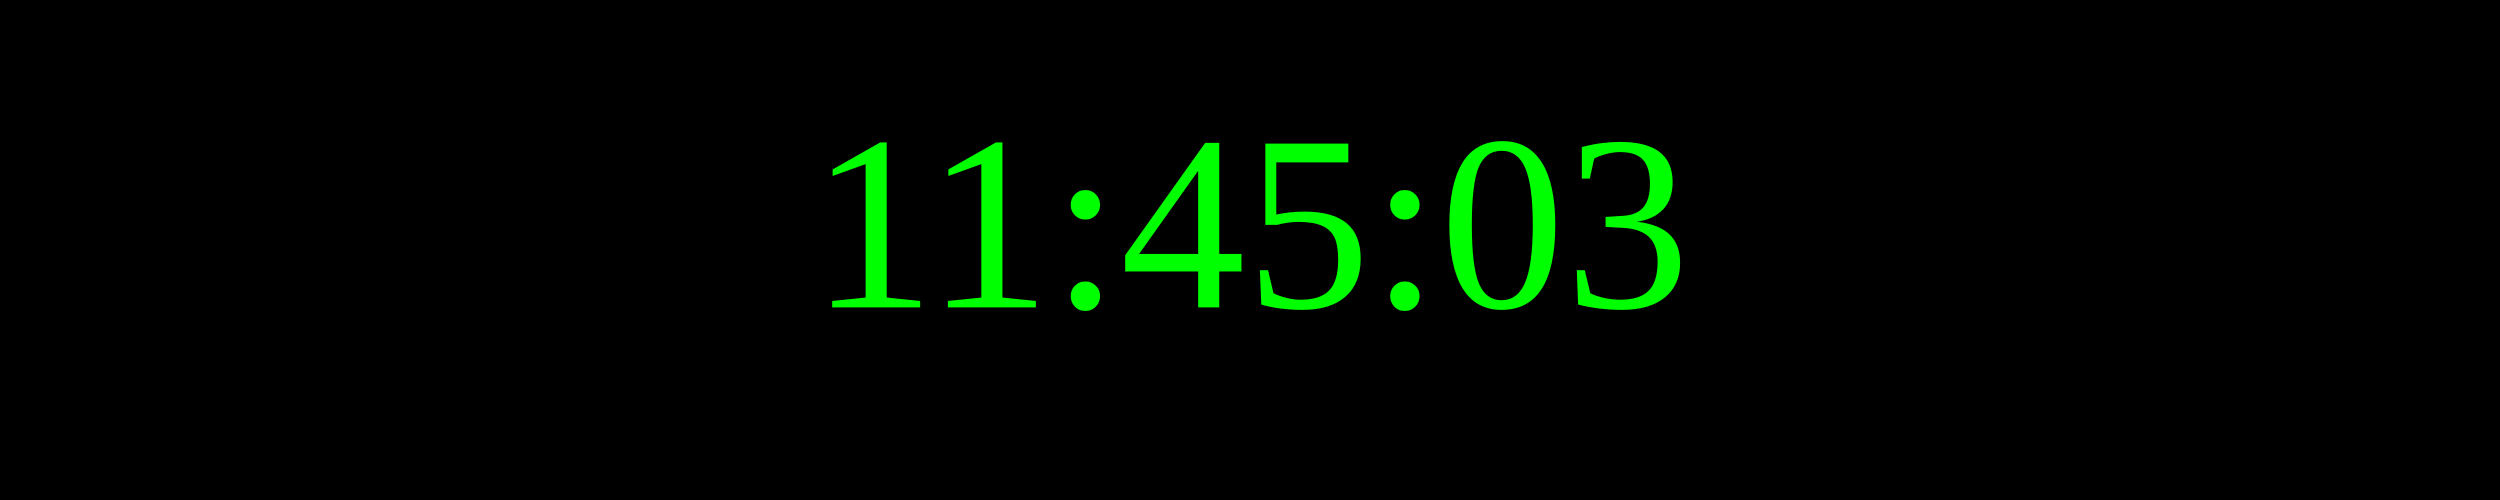
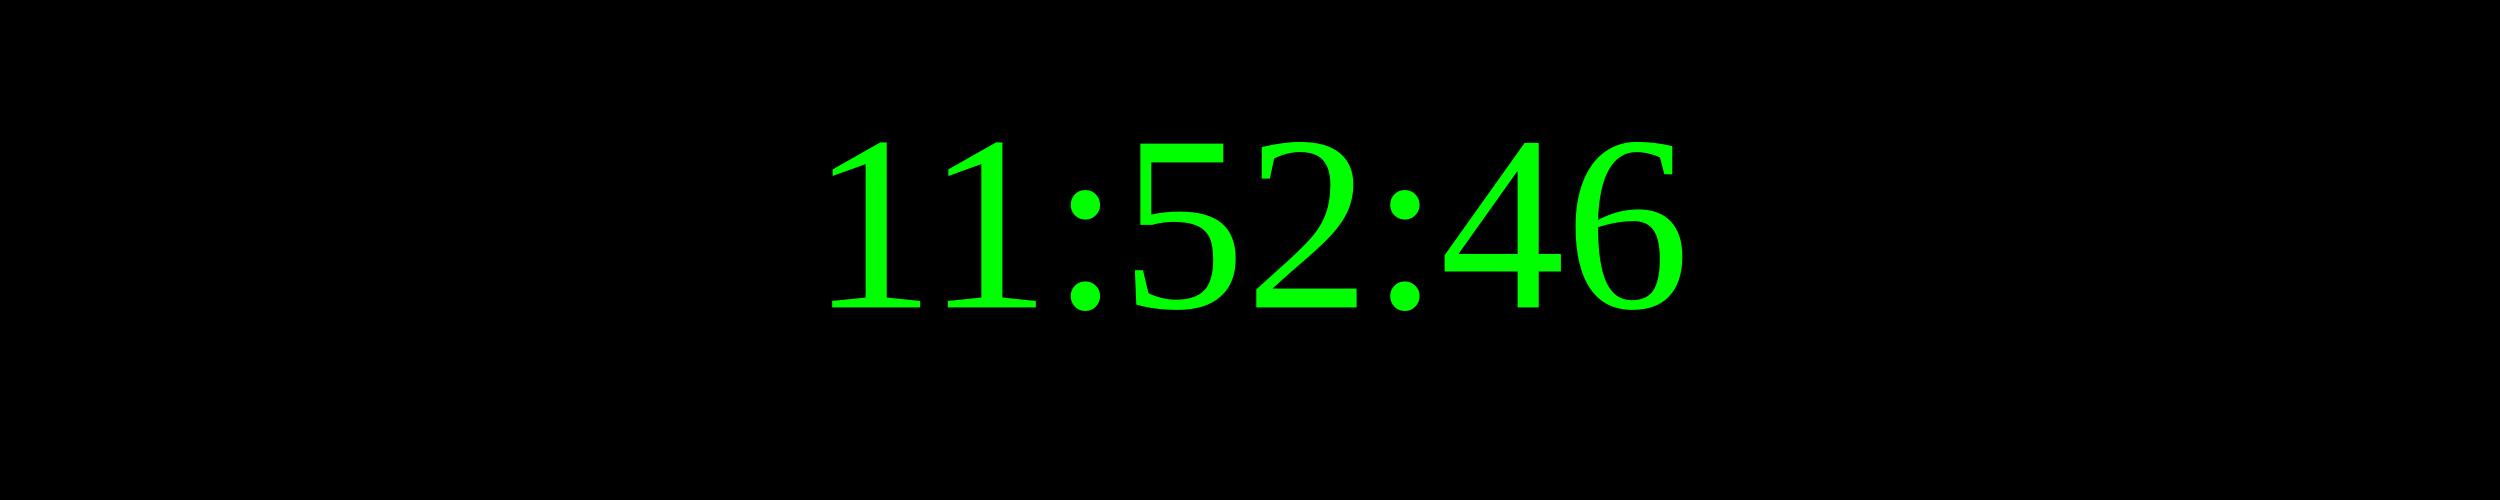
<svg xmlns="http://www.w3.org/2000/svg" width="250" height="50">
  <rect width="100%" height="100%" fill="black" />
  <text x="50%" y="50%" font-size="25" fill="lime" text-anchor="middle" dominant-baseline="middle">
- 11:45:03
+ 11:52:46
</text>
</svg>
